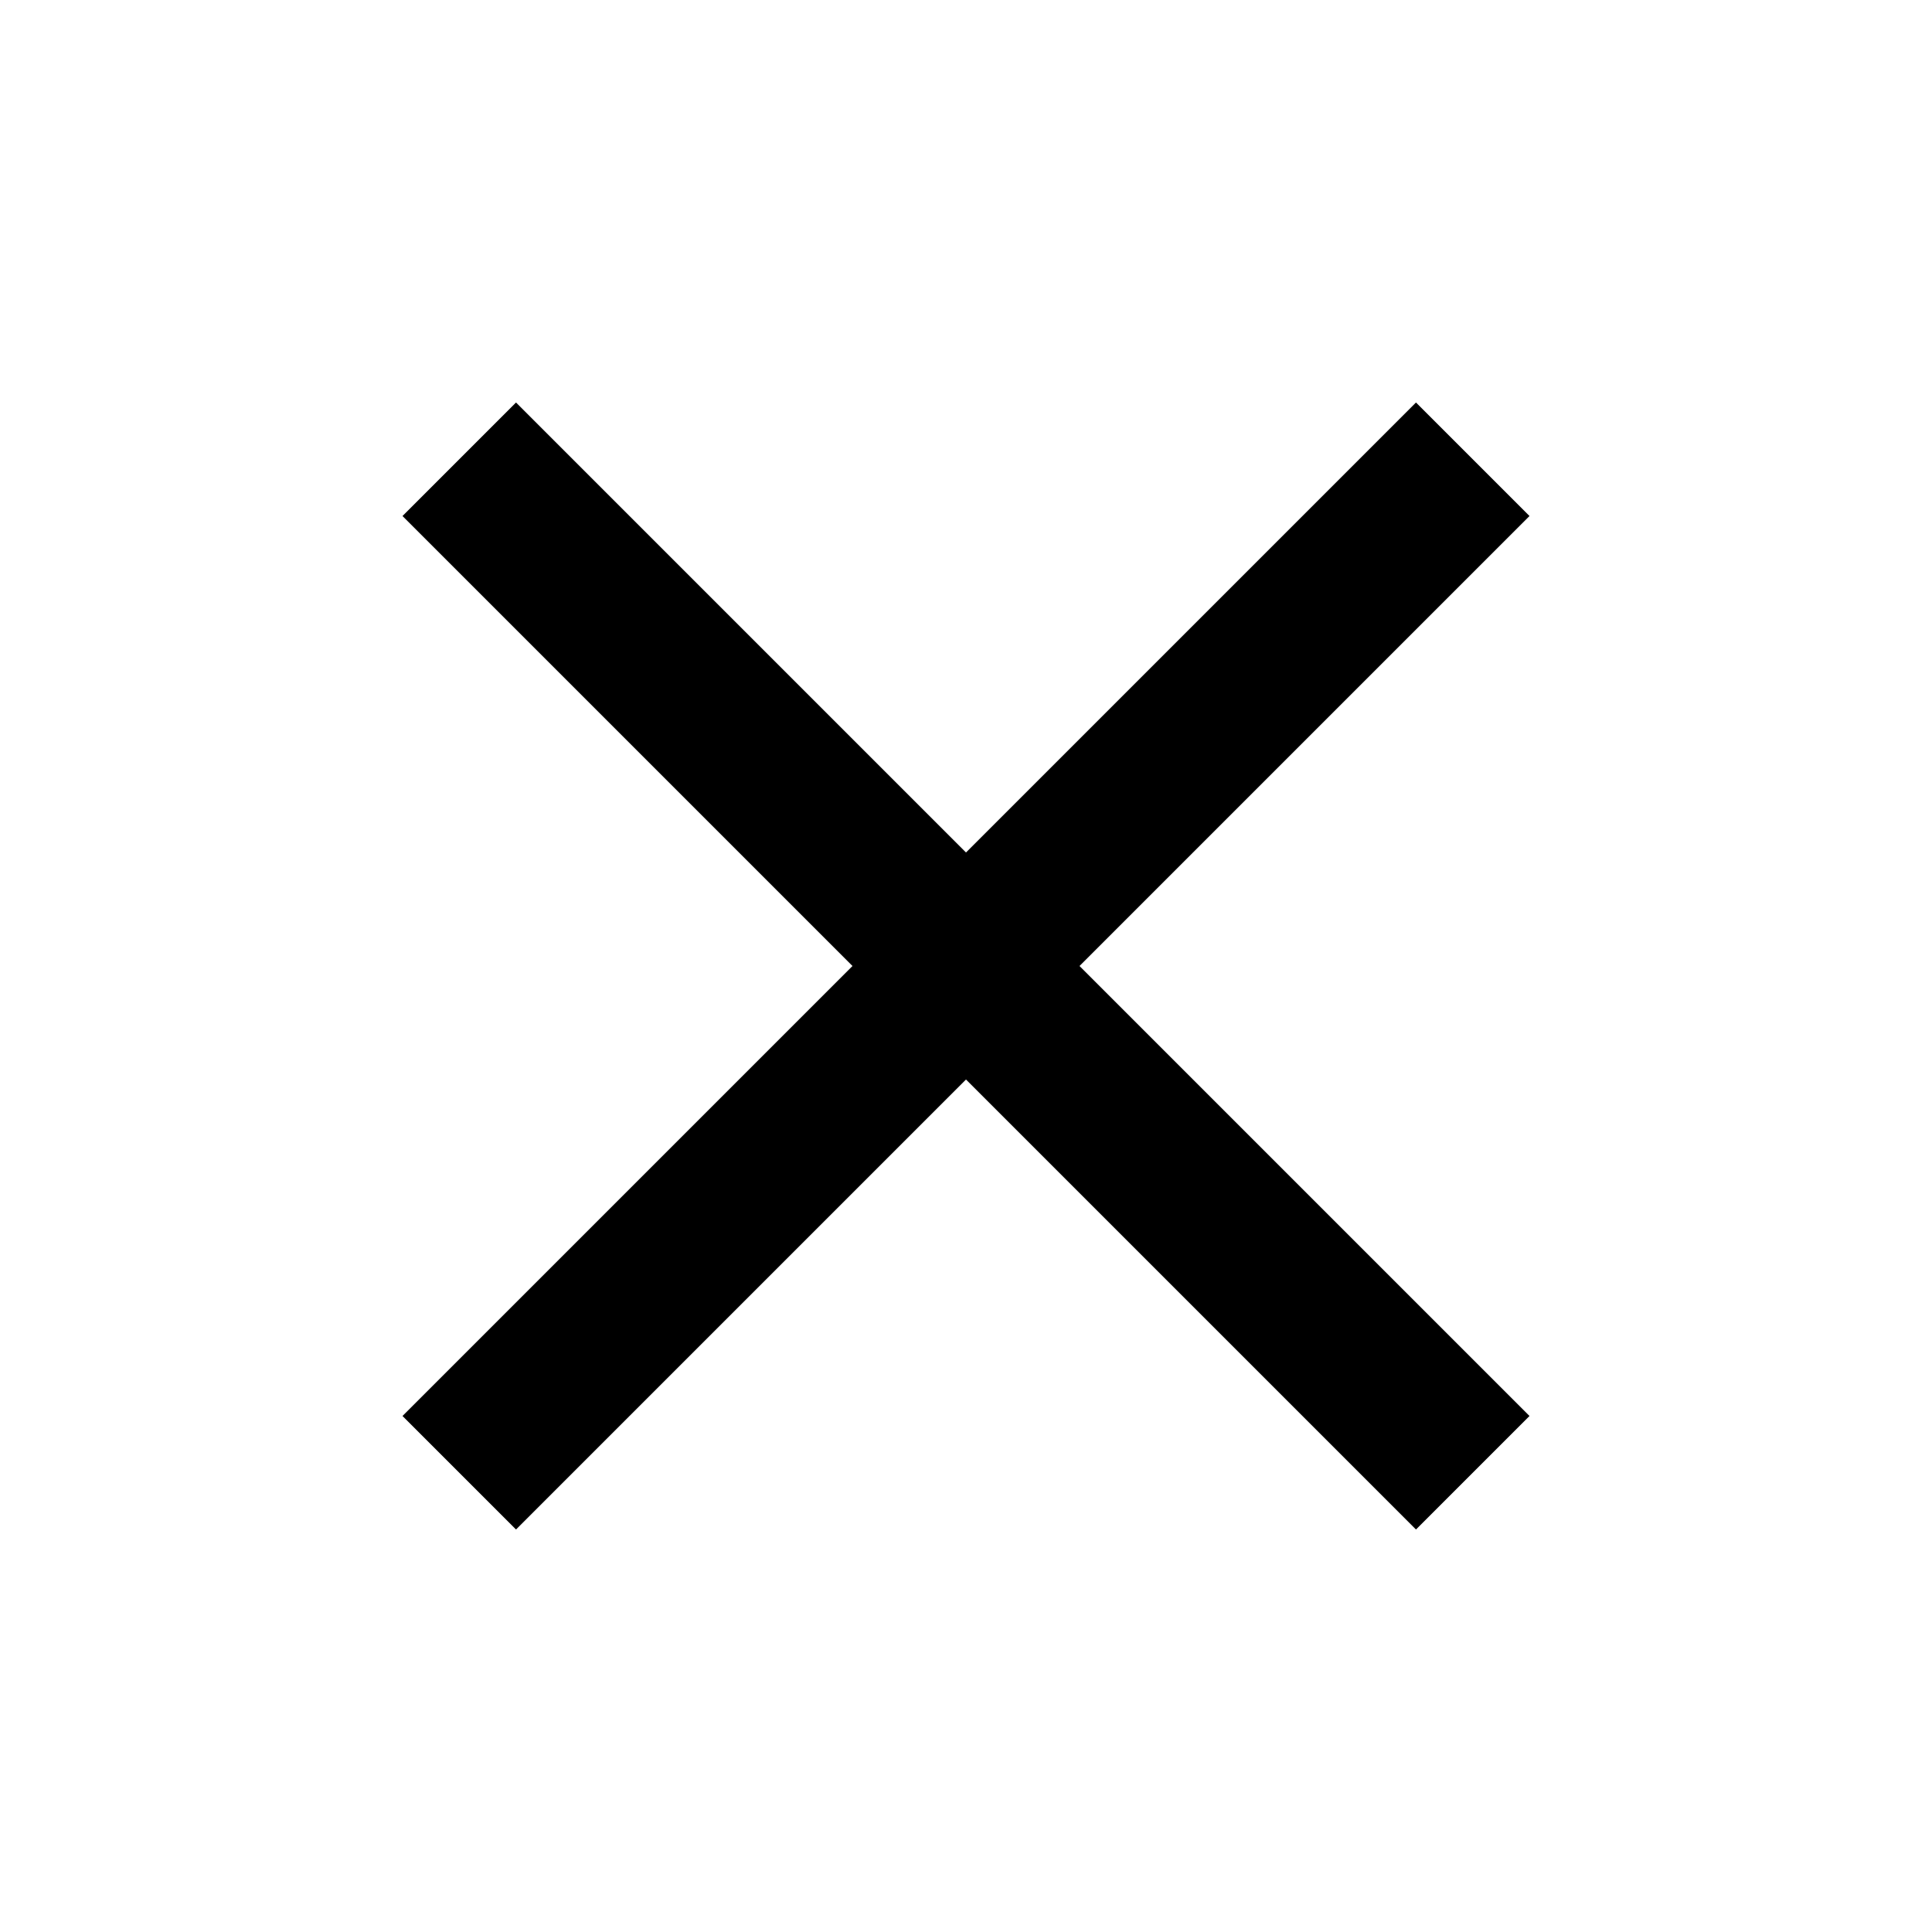
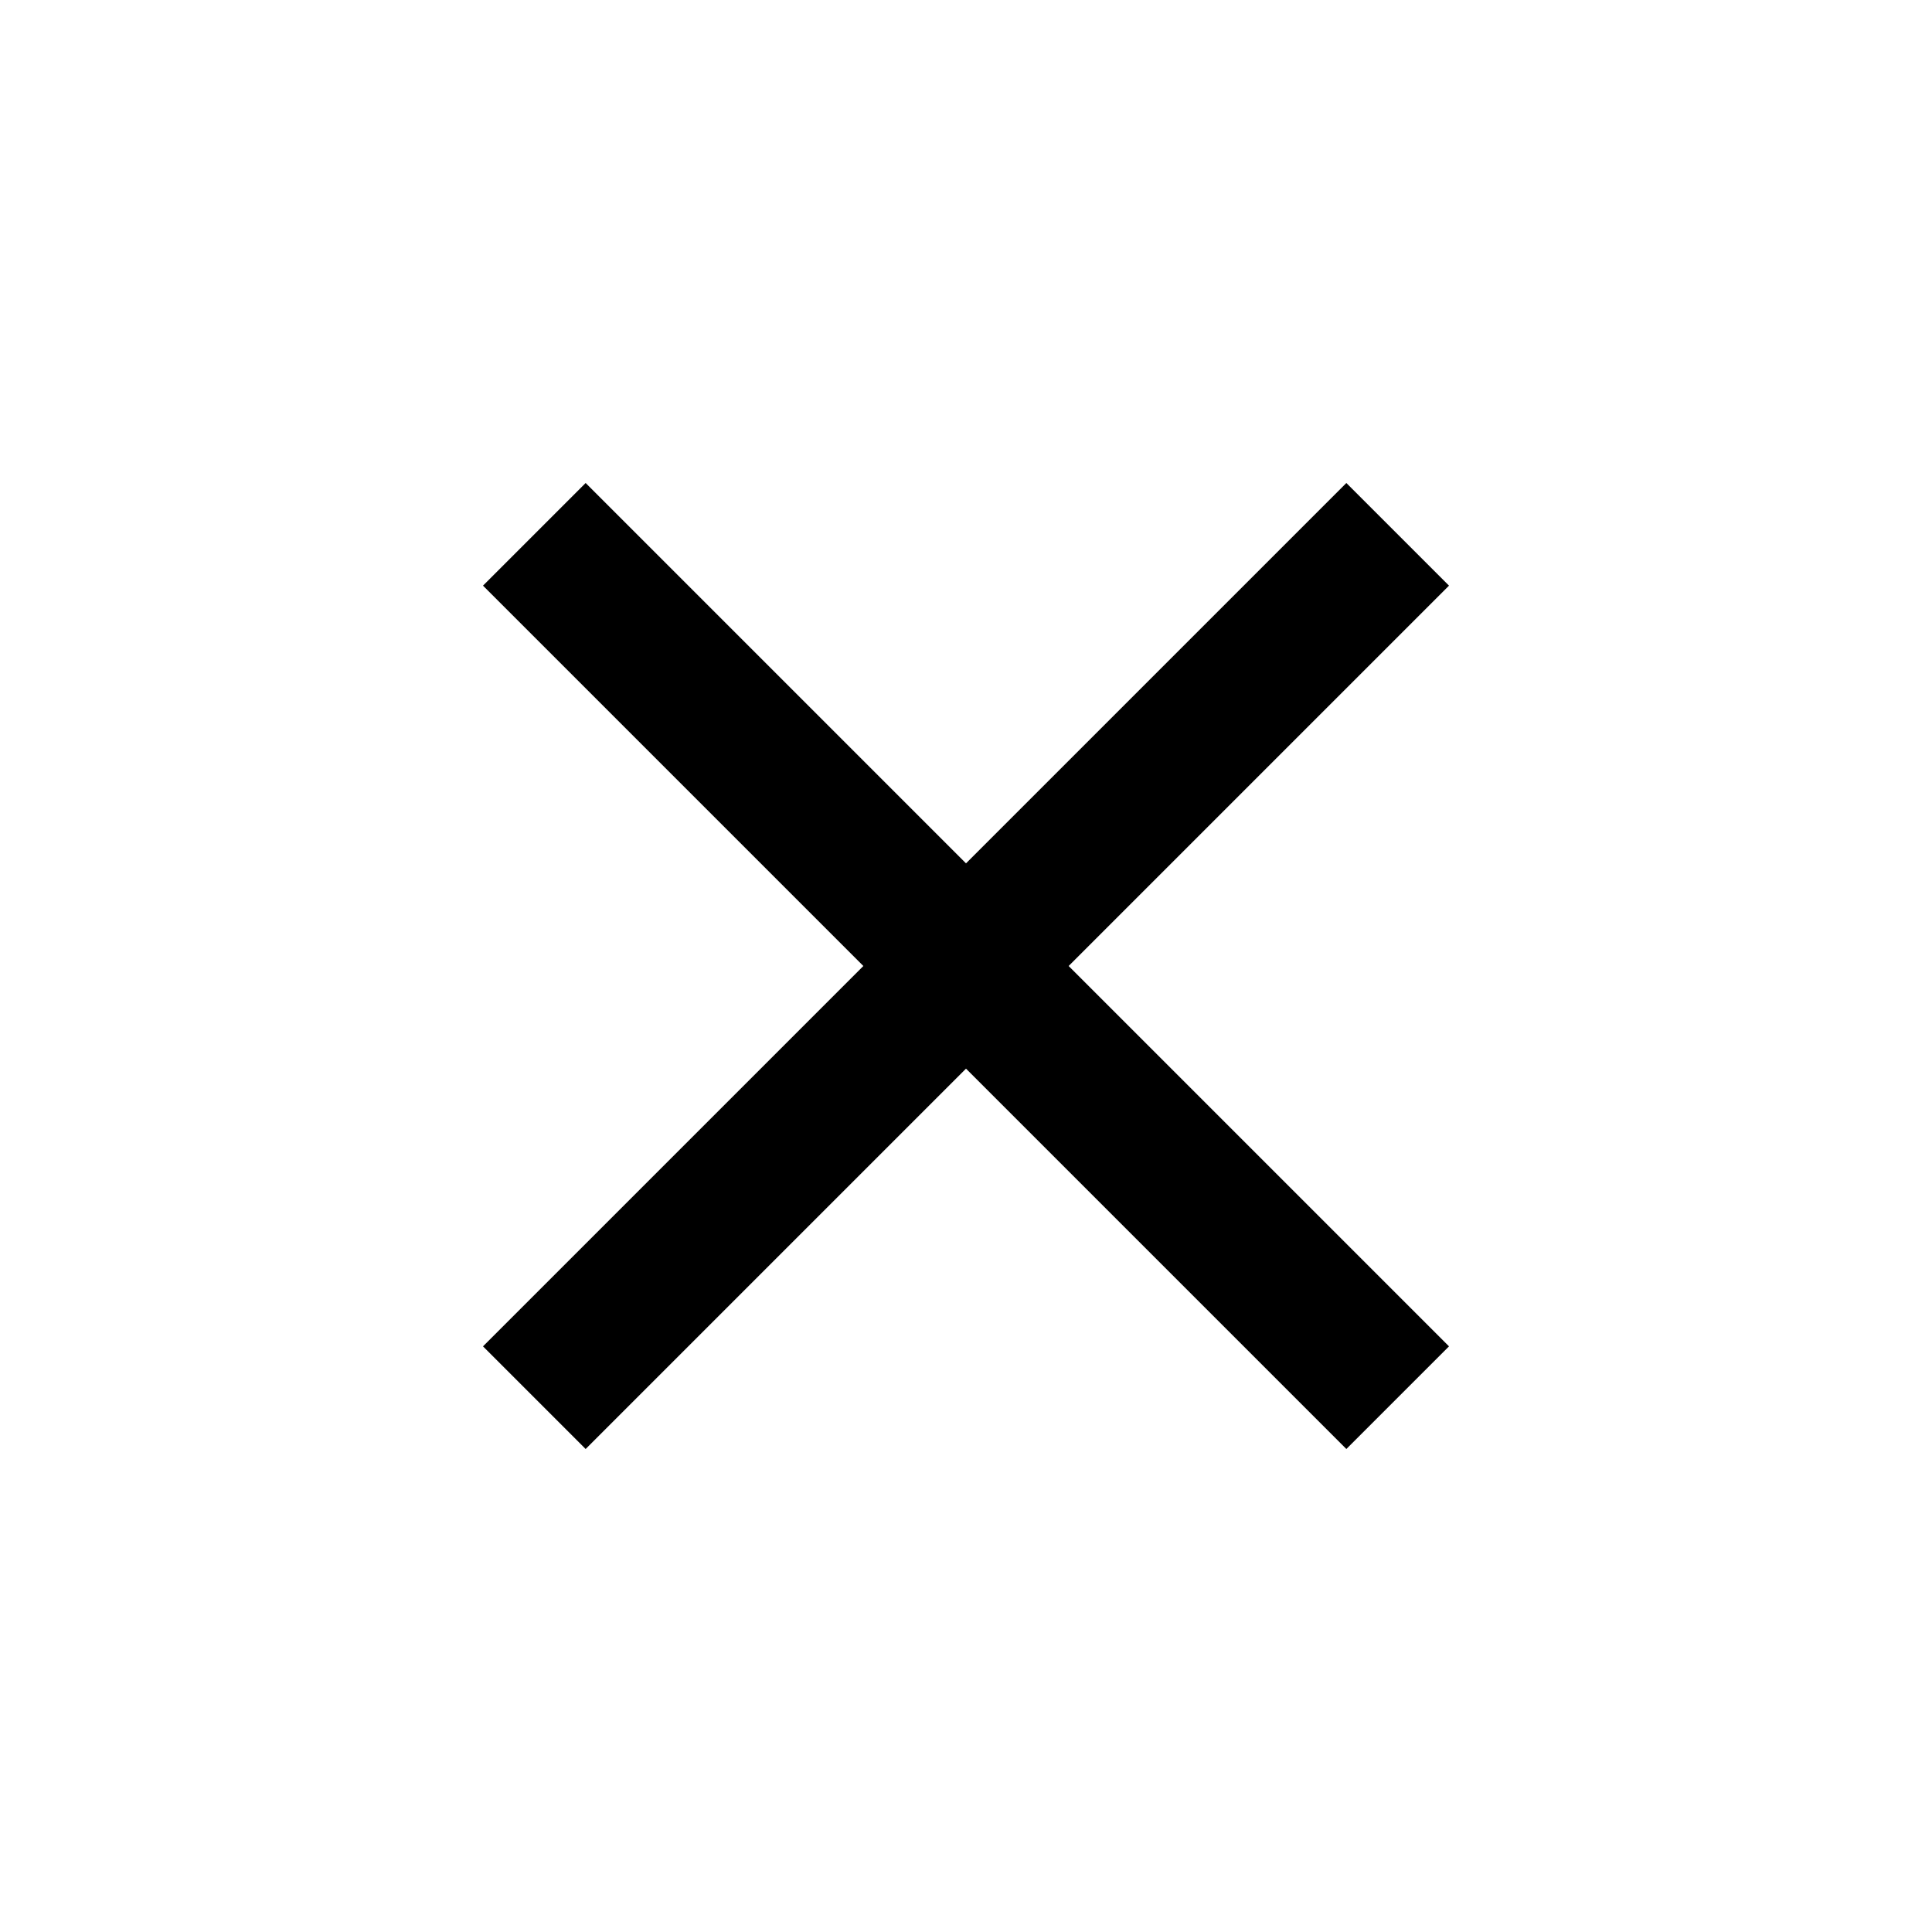
- <svg xmlns="http://www.w3.org/2000/svg" viewBox="0 0 24 24">
-   <path d="M19 6.41L17.59 5L12 10.59L6.41 5L5 6.41L10.59 12L5 17.59L6.41 19L12 13.41L17.59 19L19 17.59L13.41 12Z" />
+ <svg xmlns="http://www.w3.org/2000/svg" viewBox="0 -960 960 960">
+   <path d="m291-240-51-51 189-189-189-189 51-51 189 189 189-189 51 51-189 189 189 189-51 51-189-189-189 189Z" />
</svg>
